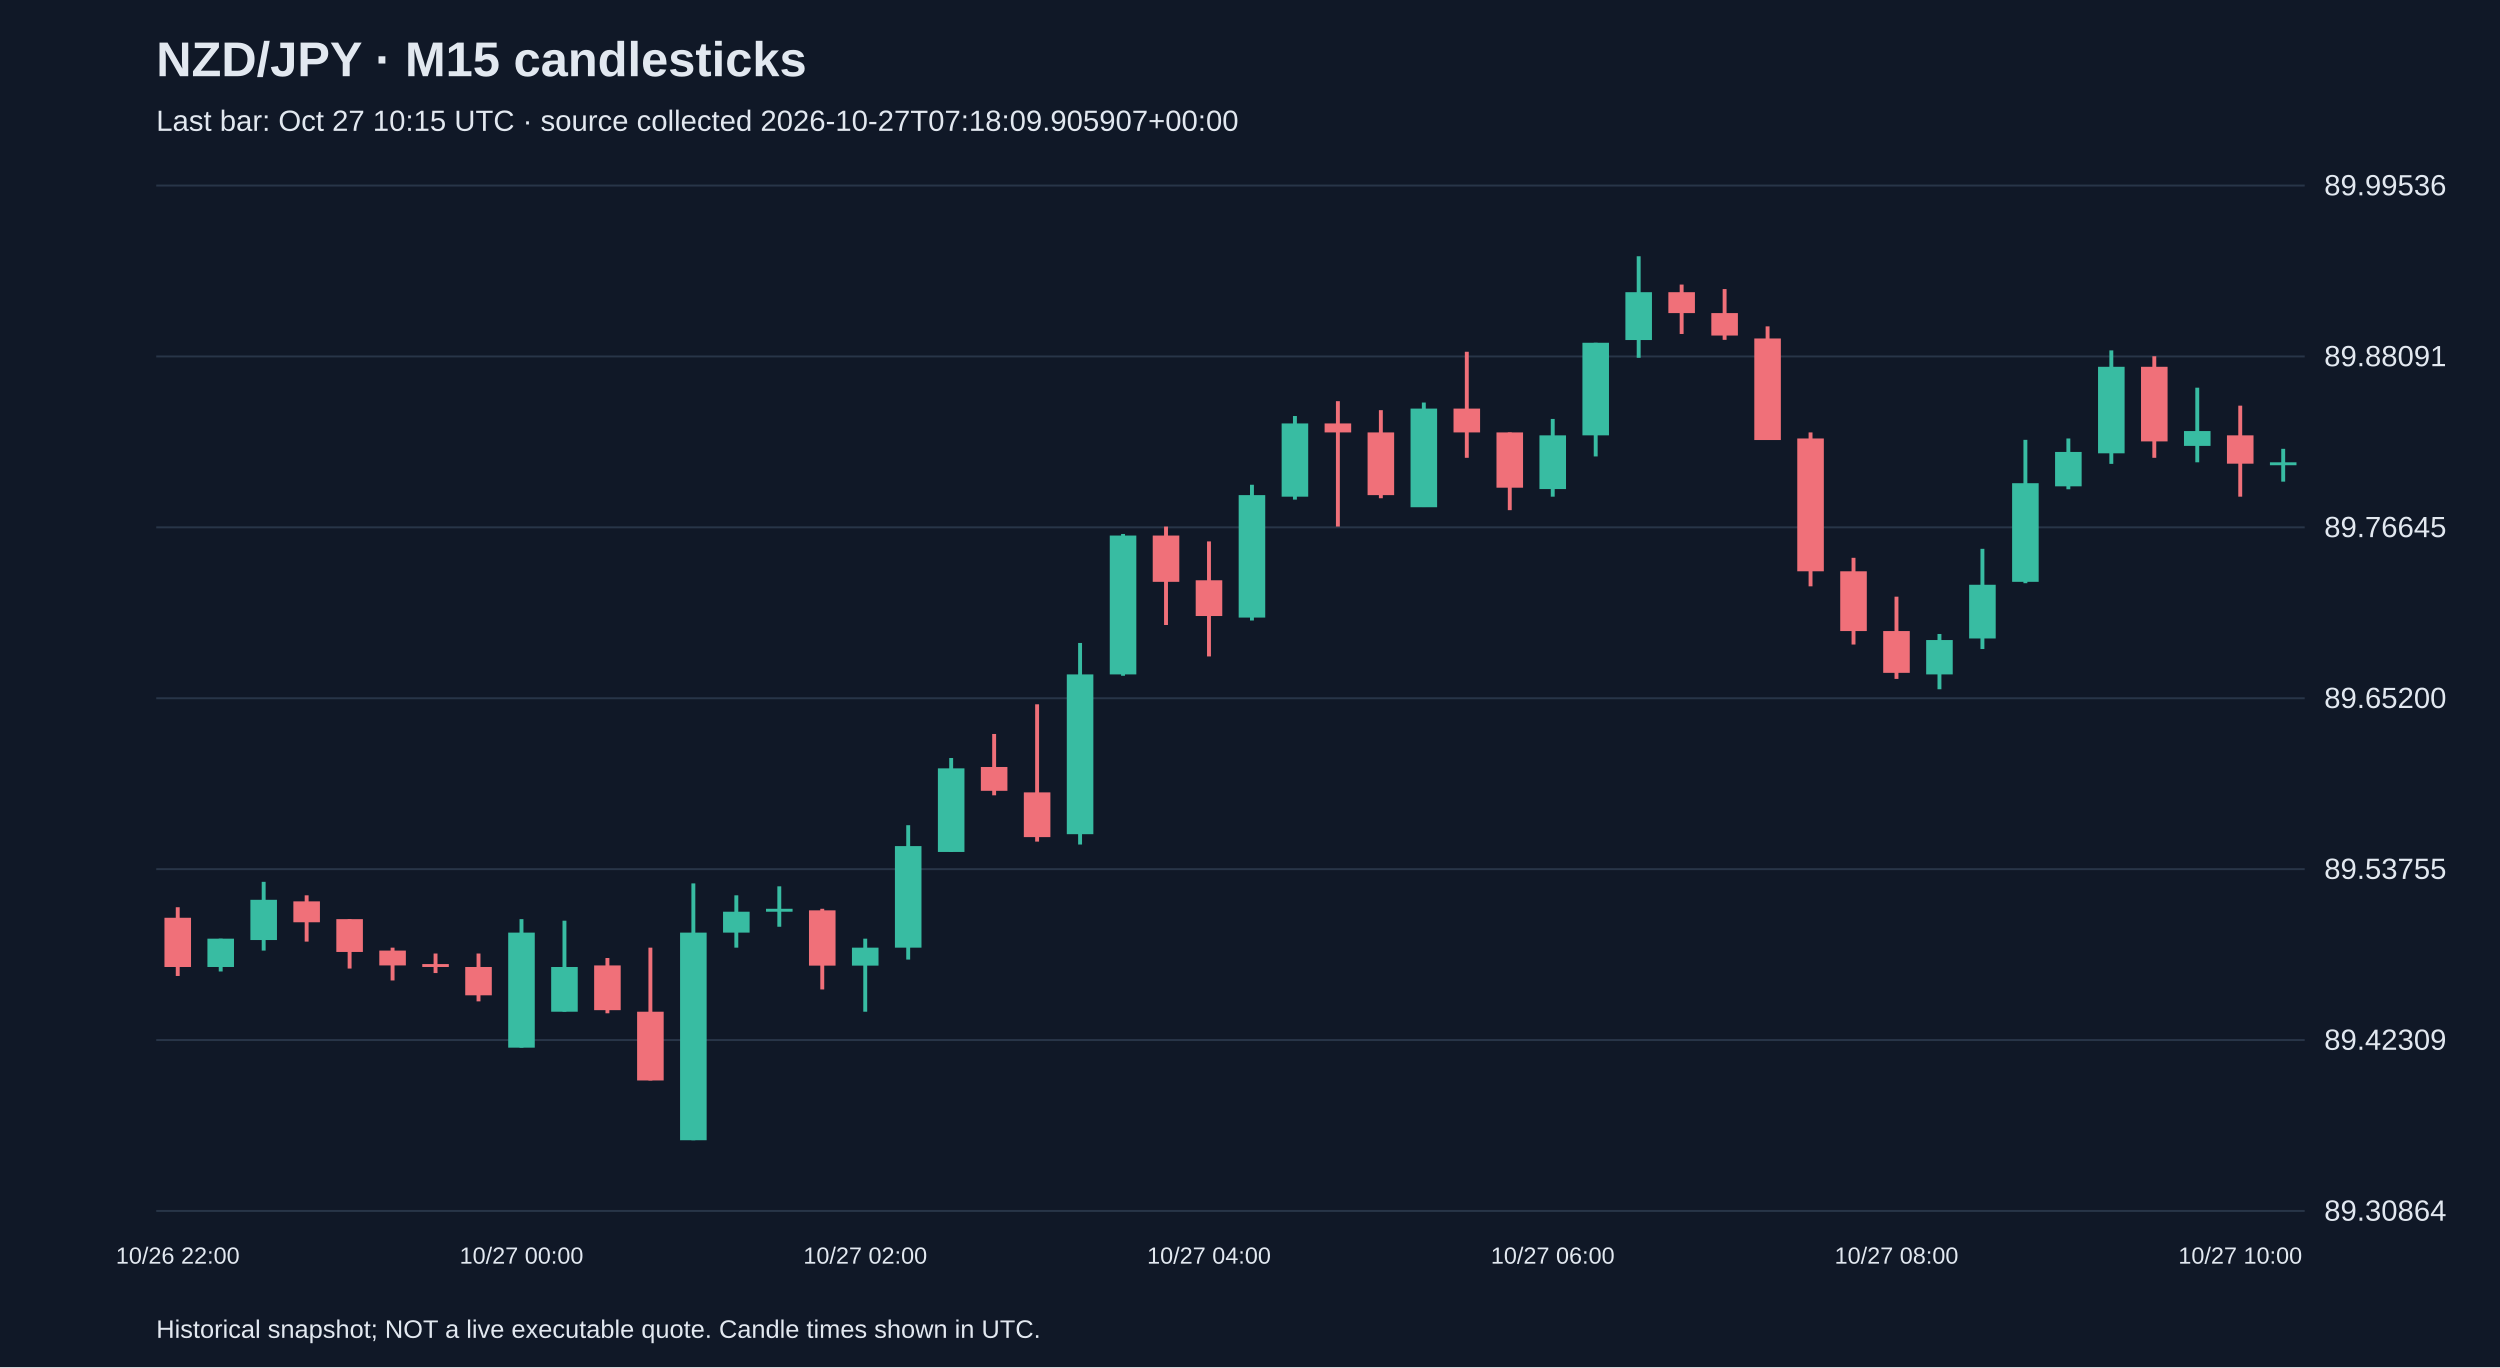
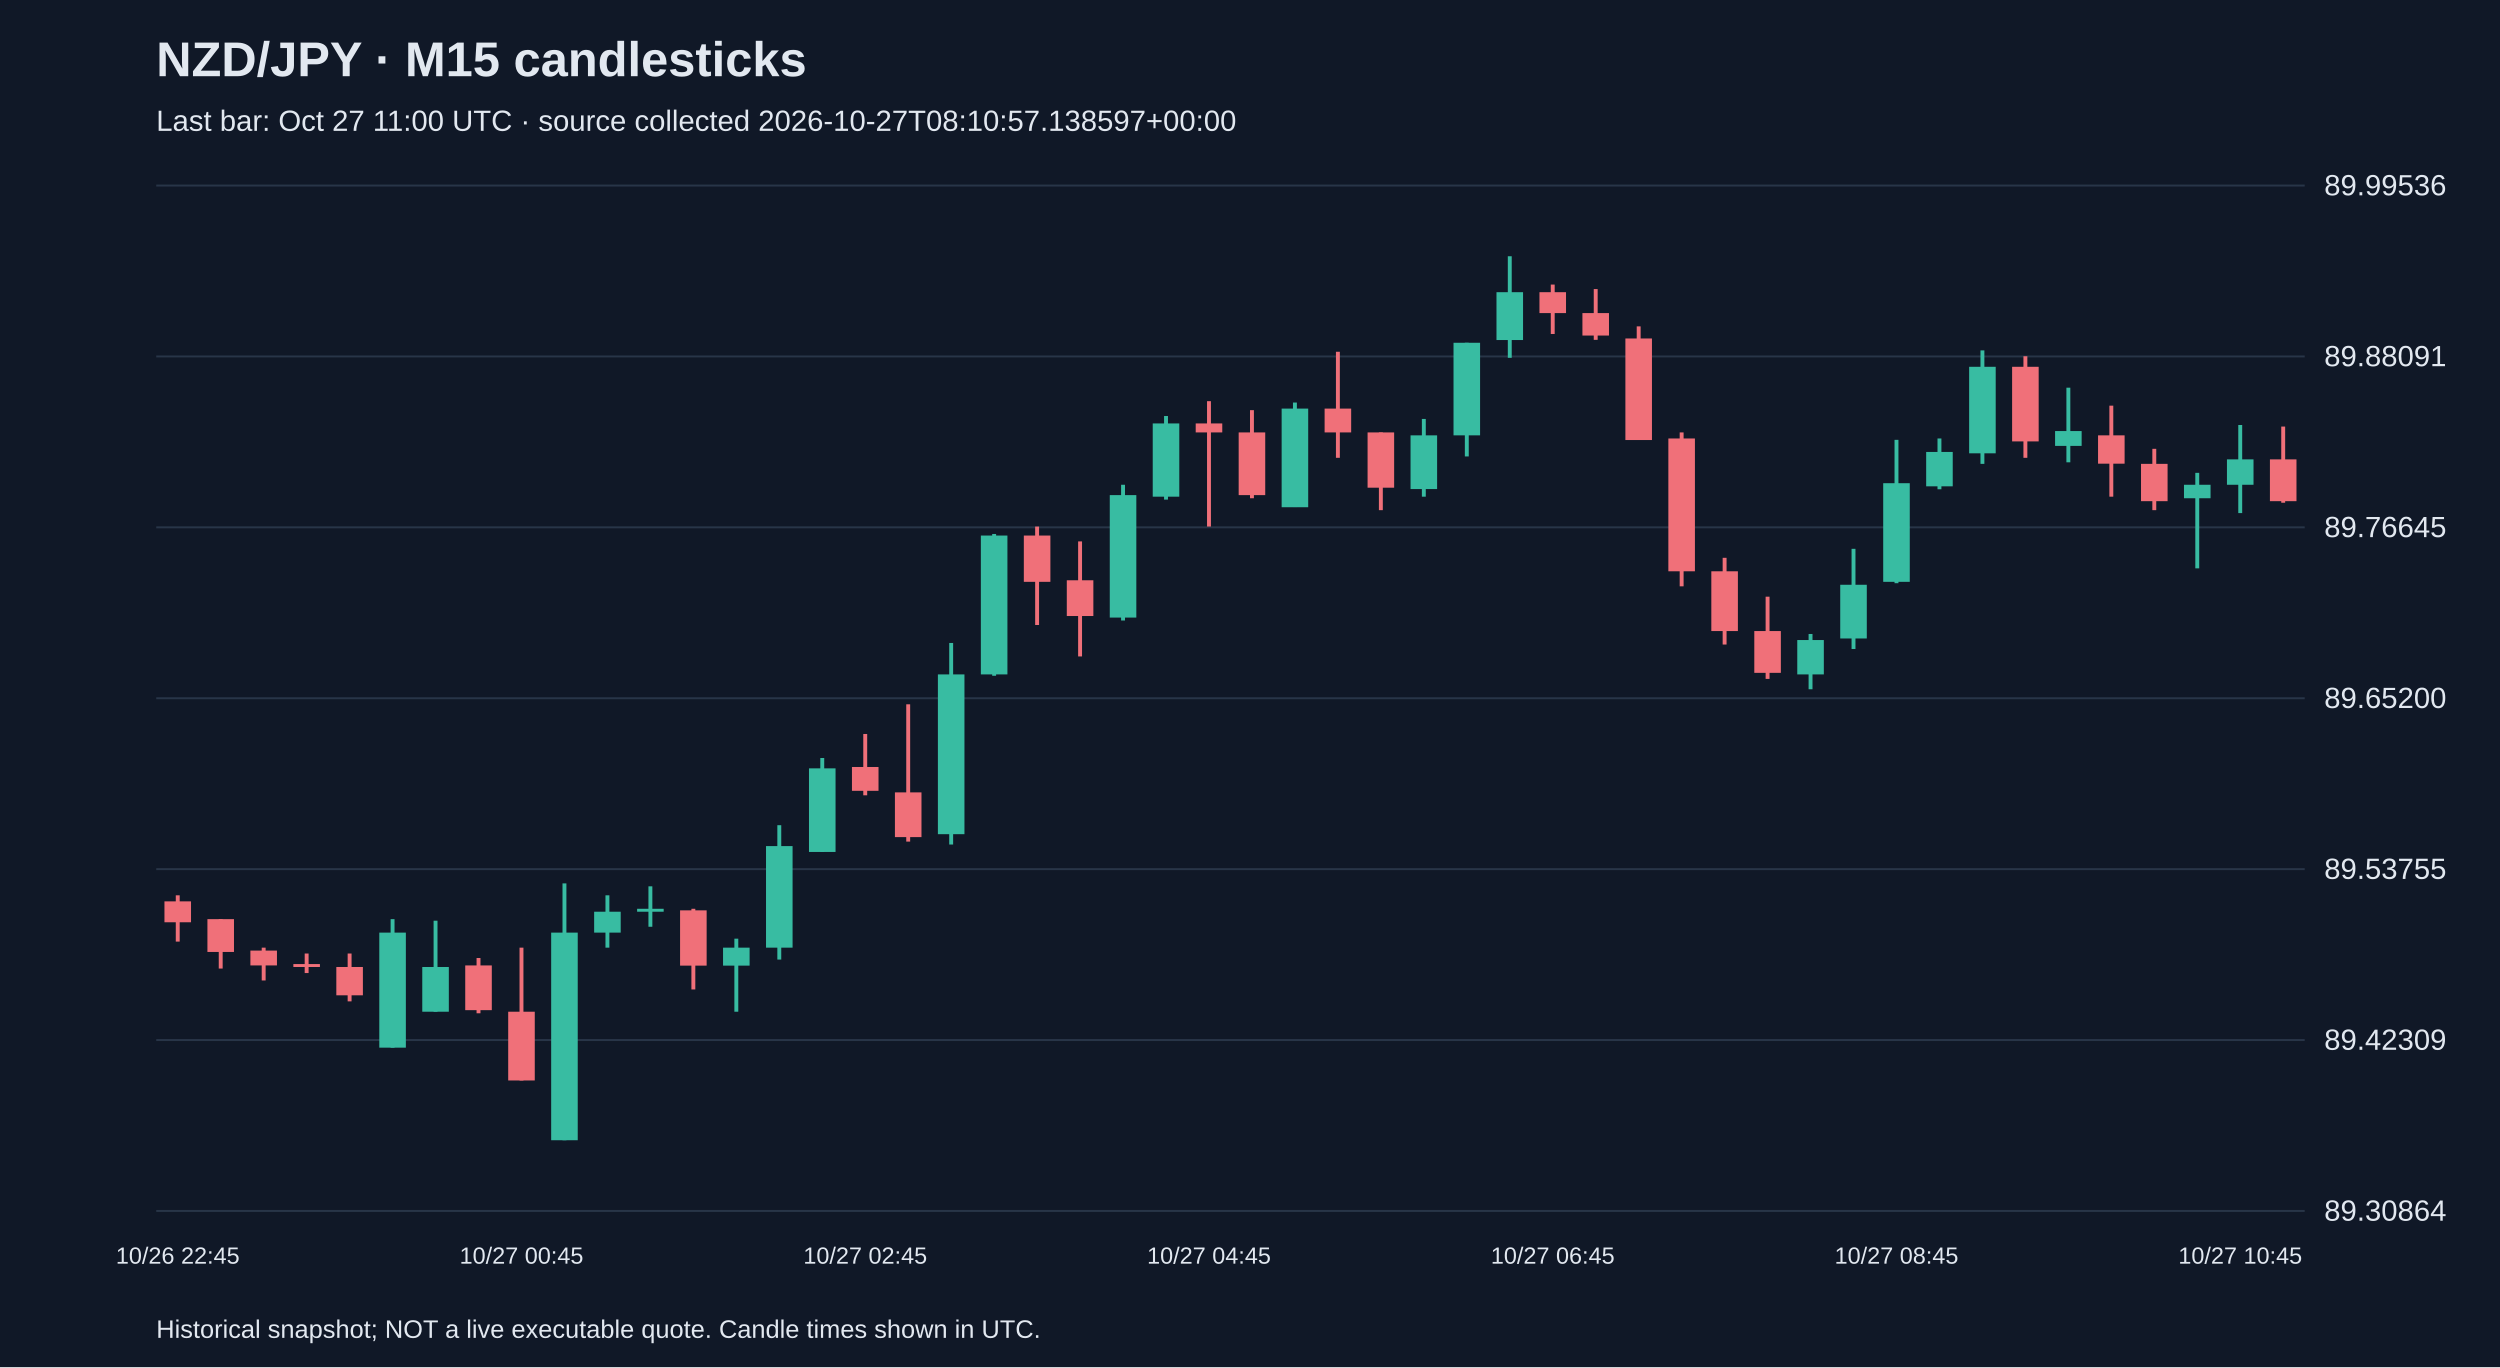
<svg xmlns="http://www.w3.org/2000/svg" viewBox="0 0 1280 700">
  <rect width="100%" height="100%" fill="#101827" />
  <style>text{font-family:Arial,sans-serif;fill:#e2e8f0}</style>
  <text x="80" y="39" font-size="25" font-weight="bold">NZD/JPY · M15 candlesticks</text>
-   <text x="80" y="67" font-size="15" fill="#a6b1c5">Last bar: Oct 27 10:15 UTC · source collected 2026-10-27T07:18:09.905907+00:00</text>
+   <text x="80" y="67" font-size="15" fill="#a6b1c5">Last bar: Oct 27 11:00 UTC · source collected 2026-10-27T08:10:57.138597+00:00</text>
  <line x1="80" y1="620.0" x2="1180" y2="620.0" stroke="#283548" />
  <text x="1190" y="625.0" font-size="15">89.30864</text>
  <line x1="80" y1="532.5" x2="1180" y2="532.5" stroke="#283548" />
  <text x="1190" y="537.5" font-size="15">89.42309</text>
  <line x1="80" y1="445.0" x2="1180" y2="445.0" stroke="#283548" />
  <text x="1190" y="450.0" font-size="15">89.53755</text>
  <line x1="80" y1="357.5" x2="1180" y2="357.5" stroke="#283548" />
  <text x="1190" y="362.5" font-size="15">89.65200</text>
  <line x1="80" y1="270.0" x2="1180" y2="270.0" stroke="#283548" />
  <text x="1190" y="275.0" font-size="15">89.76645</text>
  <line x1="80" y1="182.5" x2="1180" y2="182.5" stroke="#283548" />
  <text x="1190" y="187.5" font-size="15">89.88091</text>
  <line x1="80" y1="95.0" x2="1180" y2="95.0" stroke="#283548" />
  <text x="1190" y="100.0" font-size="15">89.99536</text>
-   <line x1="91.0" y1="464.5" x2="91.0" y2="499.7" stroke="#f07079" stroke-width="2" />
-   <rect x="84.2" y="469.9" width="13.6" height="25.2" fill="#f07079" />
-   <text x="91.0" y="647" text-anchor="middle" font-size="12">10/26 22:00</text>
-   <line x1="113.0" y1="480.6" x2="113.0" y2="497.4" stroke="#38bca2" stroke-width="2" />
-   <rect x="106.2" y="480.6" width="13.6" height="14.5" fill="#38bca2" />
-   <line x1="135.0" y1="451.5" x2="135.0" y2="486.7" stroke="#38bca2" stroke-width="2" />
-   <rect x="128.2" y="460.7" width="13.6" height="20.6" fill="#38bca2" />
-   <line x1="157.0" y1="458.4" x2="157.0" y2="482.1" stroke="#f07079" stroke-width="2" />
-   <rect x="150.2" y="461.5" width="13.6" height="10.7" fill="#f07079" />
-   <line x1="179.0" y1="470.6" x2="179.0" y2="495.9" stroke="#f07079" stroke-width="2" />
-   <rect x="172.2" y="470.6" width="13.6" height="16.8" fill="#f07079" />
-   <line x1="201.0" y1="485.2" x2="201.0" y2="502.0" stroke="#f07079" stroke-width="2" />
-   <rect x="194.2" y="486.7" width="13.6" height="7.6" fill="#f07079" />
-   <line x1="223.0" y1="488.2" x2="223.0" y2="498.2" stroke="#f07079" stroke-width="2" />
-   <rect x="216.2" y="493.6" width="13.6" height="1.5" fill="#f07079" />
-   <line x1="245.0" y1="488.2" x2="245.0" y2="512.7" stroke="#f07079" stroke-width="2" />
-   <rect x="238.2" y="495.1" width="13.6" height="14.5" fill="#f07079" />
-   <line x1="267.0" y1="470.6" x2="267.0" y2="536.4" stroke="#38bca2" stroke-width="2" />
-   <rect x="260.2" y="477.5" width="13.6" height="58.9" fill="#38bca2" />
-   <text x="267.0" y="647" text-anchor="middle" font-size="12">10/27 00:00</text>
-   <line x1="289.0" y1="471.4" x2="289.0" y2="518.0" stroke="#38bca2" stroke-width="2" />
-   <rect x="282.2" y="495.1" width="13.6" height="22.9" fill="#38bca2" />
-   <line x1="311.0" y1="490.5" x2="311.0" y2="518.8" stroke="#f07079" stroke-width="2" />
-   <rect x="304.2" y="494.3" width="13.6" height="22.9" fill="#f07079" />
-   <line x1="333.0" y1="485.2" x2="333.0" y2="553.2" stroke="#f07079" stroke-width="2" />
-   <rect x="326.2" y="518.0" width="13.6" height="35.2" fill="#f07079" />
-   <line x1="355.0" y1="452.3" x2="355.0" y2="583.8" stroke="#38bca2" stroke-width="2" />
-   <rect x="348.2" y="477.5" width="13.6" height="106.3" fill="#38bca2" />
-   <line x1="377.0" y1="458.4" x2="377.0" y2="485.2" stroke="#38bca2" stroke-width="2" />
-   <rect x="370.2" y="466.8" width="13.6" height="10.7" fill="#38bca2" />
-   <line x1="399.0" y1="453.8" x2="399.0" y2="474.5" stroke="#38bca2" stroke-width="2" />
-   <rect x="392.2" y="465.3" width="13.6" height="1.5" fill="#38bca2" />
-   <line x1="421.0" y1="465.3" x2="421.0" y2="506.6" stroke="#f07079" stroke-width="2" />
-   <rect x="414.2" y="466.1" width="13.6" height="28.3" fill="#f07079" />
-   <line x1="443.0" y1="480.6" x2="443.0" y2="518.0" stroke="#38bca2" stroke-width="2" />
-   <rect x="436.2" y="485.2" width="13.6" height="9.2" fill="#38bca2" />
-   <text x="443.0" y="647" text-anchor="middle" font-size="12">10/27 02:00</text>
-   <line x1="465.0" y1="422.5" x2="465.0" y2="491.3" stroke="#38bca2" stroke-width="2" />
-   <rect x="458.2" y="433.2" width="13.6" height="52.0" fill="#38bca2" />
-   <line x1="487.0" y1="388.1" x2="487.0" y2="436.2" stroke="#38bca2" stroke-width="2" />
-   <rect x="480.2" y="393.4" width="13.6" height="42.8" fill="#38bca2" />
-   <line x1="509.0" y1="375.8" x2="509.0" y2="407.2" stroke="#f07079" stroke-width="2" />
-   <rect x="502.2" y="392.7" width="13.6" height="12.2" fill="#f07079" />
-   <line x1="531.0" y1="360.6" x2="531.0" y2="430.9" stroke="#f07079" stroke-width="2" />
-   <rect x="524.2" y="405.7" width="13.6" height="22.9" fill="#f07079" />
-   <line x1="553.0" y1="329.2" x2="553.0" y2="432.4" stroke="#38bca2" stroke-width="2" />
-   <rect x="546.2" y="345.3" width="13.6" height="81.8" fill="#38bca2" />
-   <line x1="575.0" y1="273.4" x2="575.0" y2="346.0" stroke="#38bca2" stroke-width="2" />
-   <rect x="568.2" y="274.2" width="13.6" height="71.1" fill="#38bca2" />
-   <line x1="597.0" y1="269.6" x2="597.0" y2="320.0" stroke="#f07079" stroke-width="2" />
-   <rect x="590.2" y="274.2" width="13.6" height="23.7" fill="#f07079" />
-   <line x1="619.0" y1="277.2" x2="619.0" y2="336.1" stroke="#f07079" stroke-width="2" />
-   <rect x="612.2" y="297.1" width="13.6" height="18.3" fill="#f07079" />
-   <text x="619.0" y="647" text-anchor="middle" font-size="12">10/27 04:00</text>
-   <line x1="641.0" y1="248.2" x2="641.0" y2="317.7" stroke="#38bca2" stroke-width="2" />
-   <rect x="634.2" y="253.5" width="13.6" height="62.7" fill="#38bca2" />
-   <line x1="663.0" y1="213.0" x2="663.0" y2="255.8" stroke="#38bca2" stroke-width="2" />
-   <rect x="656.2" y="216.8" width="13.6" height="37.5" fill="#38bca2" />
-   <line x1="685.0" y1="205.4" x2="685.0" y2="269.6" stroke="#f07079" stroke-width="2" />
-   <rect x="678.2" y="216.8" width="13.6" height="4.6" fill="#f07079" />
-   <line x1="707.0" y1="210.0" x2="707.0" y2="255.1" stroke="#f07079" stroke-width="2" />
-   <rect x="700.2" y="221.4" width="13.6" height="32.1" fill="#f07079" />
-   <line x1="729.0" y1="206.1" x2="729.0" y2="259.6" stroke="#38bca2" stroke-width="2" />
-   <rect x="722.2" y="209.2" width="13.6" height="50.5" fill="#38bca2" />
-   <line x1="751.0" y1="180.1" x2="751.0" y2="234.4" stroke="#f07079" stroke-width="2" />
-   <rect x="744.2" y="209.2" width="13.6" height="12.2" fill="#f07079" />
-   <line x1="773.0" y1="221.4" x2="773.0" y2="261.2" stroke="#f07079" stroke-width="2" />
-   <rect x="766.2" y="221.4" width="13.6" height="28.3" fill="#f07079" />
-   <line x1="795.0" y1="214.5" x2="795.0" y2="254.3" stroke="#38bca2" stroke-width="2" />
-   <rect x="788.2" y="222.9" width="13.6" height="27.5" fill="#38bca2" />
-   <text x="795.0" y="647" text-anchor="middle" font-size="12">10/27 06:00</text>
-   <line x1="817.0" y1="175.5" x2="817.0" y2="233.7" stroke="#38bca2" stroke-width="2" />
-   <rect x="810.2" y="175.5" width="13.6" height="47.4" fill="#38bca2" />
-   <line x1="839.0" y1="131.2" x2="839.0" y2="183.2" stroke="#38bca2" stroke-width="2" />
-   <rect x="832.2" y="149.6" width="13.6" height="24.5" fill="#38bca2" />
-   <line x1="861.0" y1="145.7" x2="861.0" y2="171.0" stroke="#f07079" stroke-width="2" />
-   <rect x="854.2" y="149.6" width="13.6" height="10.7" fill="#f07079" />
-   <line x1="883.0" y1="148.0" x2="883.0" y2="174.0" stroke="#f07079" stroke-width="2" />
-   <rect x="876.2" y="160.3" width="13.6" height="11.5" fill="#f07079" />
-   <line x1="905.0" y1="167.1" x2="905.0" y2="225.2" stroke="#f07079" stroke-width="2" />
-   <rect x="898.2" y="173.3" width="13.6" height="52.0" fill="#f07079" />
-   <line x1="927.0" y1="221.4" x2="927.0" y2="300.2" stroke="#f07079" stroke-width="2" />
-   <rect x="920.2" y="224.5" width="13.6" height="68.0" fill="#f07079" />
-   <line x1="949.0" y1="285.6" x2="949.0" y2="330.0" stroke="#f07079" stroke-width="2" />
-   <rect x="942.2" y="292.5" width="13.6" height="30.6" fill="#f07079" />
-   <line x1="971.0" y1="305.5" x2="971.0" y2="347.6" stroke="#f07079" stroke-width="2" />
-   <rect x="964.2" y="323.1" width="13.6" height="21.4" fill="#f07079" />
-   <text x="971.0" y="647" text-anchor="middle" font-size="12">10/27 08:00</text>
-   <line x1="993.0" y1="324.6" x2="993.0" y2="352.9" stroke="#38bca2" stroke-width="2" />
-   <rect x="986.2" y="327.7" width="13.6" height="17.6" fill="#38bca2" />
-   <line x1="1015.0" y1="281.0" x2="1015.0" y2="332.3" stroke="#38bca2" stroke-width="2" />
-   <rect x="1008.2" y="299.4" width="13.6" height="27.5" fill="#38bca2" />
-   <line x1="1037.0" y1="225.2" x2="1037.0" y2="298.6" stroke="#38bca2" stroke-width="2" />
-   <rect x="1030.2" y="247.4" width="13.6" height="50.5" fill="#38bca2" />
-   <line x1="1059.0" y1="224.5" x2="1059.0" y2="250.5" stroke="#38bca2" stroke-width="2" />
-   <rect x="1052.2" y="231.4" width="13.6" height="17.6" fill="#38bca2" />
-   <line x1="1081.0" y1="179.4" x2="1081.0" y2="237.5" stroke="#38bca2" stroke-width="2" />
-   <rect x="1074.2" y="187.8" width="13.6" height="44.3" fill="#38bca2" />
-   <line x1="1103.0" y1="182.4" x2="1103.0" y2="234.4" stroke="#f07079" stroke-width="2" />
-   <rect x="1096.2" y="187.8" width="13.6" height="38.2" fill="#f07079" />
-   <line x1="1125.0" y1="198.5" x2="1125.0" y2="236.7" stroke="#38bca2" stroke-width="2" />
-   <rect x="1118.2" y="220.7" width="13.6" height="7.6" fill="#38bca2" />
-   <line x1="1147.0" y1="207.7" x2="1147.0" y2="254.3" stroke="#f07079" stroke-width="2" />
-   <rect x="1140.2" y="222.9" width="13.6" height="14.5" fill="#f07079" />
-   <text x="1147.0" y="647" text-anchor="middle" font-size="12">10/27 10:00</text>
-   <line x1="1169.0" y1="229.8" x2="1169.0" y2="246.6" stroke="#38bca2" stroke-width="2" />
-   <rect x="1162.2" y="236.7" width="13.6" height="1.5" fill="#38bca2" />
+   <line x1="91.0" y1="458.4" x2="91.0" y2="482.1" stroke="#f07079" stroke-width="2" />
+   <rect x="84.2" y="461.5" width="13.6" height="10.7" fill="#f07079" />
+   <text x="91.0" y="647" text-anchor="middle" font-size="12">10/26 22:45</text>
+   <line x1="113.0" y1="470.6" x2="113.0" y2="495.9" stroke="#f07079" stroke-width="2" />
+   <rect x="106.2" y="470.6" width="13.6" height="16.8" fill="#f07079" />
+   <line x1="135.0" y1="485.2" x2="135.0" y2="502.0" stroke="#f07079" stroke-width="2" />
+   <rect x="128.2" y="486.7" width="13.6" height="7.6" fill="#f07079" />
+   <line x1="157.0" y1="488.2" x2="157.0" y2="498.2" stroke="#f07079" stroke-width="2" />
+   <rect x="150.2" y="493.6" width="13.6" height="1.5" fill="#f07079" />
+   <line x1="179.0" y1="488.2" x2="179.0" y2="512.7" stroke="#f07079" stroke-width="2" />
+   <rect x="172.2" y="495.1" width="13.6" height="14.5" fill="#f07079" />
+   <line x1="201.0" y1="470.6" x2="201.0" y2="536.4" stroke="#38bca2" stroke-width="2" />
+   <rect x="194.2" y="477.5" width="13.6" height="58.9" fill="#38bca2" />
+   <line x1="223.0" y1="471.4" x2="223.0" y2="518.0" stroke="#38bca2" stroke-width="2" />
+   <rect x="216.2" y="495.1" width="13.6" height="22.9" fill="#38bca2" />
+   <line x1="245.0" y1="490.5" x2="245.0" y2="518.8" stroke="#f07079" stroke-width="2" />
+   <rect x="238.2" y="494.3" width="13.6" height="22.9" fill="#f07079" />
+   <line x1="267.0" y1="485.2" x2="267.0" y2="553.2" stroke="#f07079" stroke-width="2" />
+   <rect x="260.2" y="518.0" width="13.6" height="35.2" fill="#f07079" />
+   <text x="267.0" y="647" text-anchor="middle" font-size="12">10/27 00:45</text>
+   <line x1="289.0" y1="452.3" x2="289.0" y2="583.8" stroke="#38bca2" stroke-width="2" />
+   <rect x="282.2" y="477.5" width="13.6" height="106.3" fill="#38bca2" />
+   <line x1="311.0" y1="458.4" x2="311.0" y2="485.2" stroke="#38bca2" stroke-width="2" />
+   <rect x="304.2" y="466.8" width="13.6" height="10.7" fill="#38bca2" />
+   <line x1="333.0" y1="453.8" x2="333.0" y2="474.5" stroke="#38bca2" stroke-width="2" />
+   <rect x="326.2" y="465.3" width="13.6" height="1.5" fill="#38bca2" />
+   <line x1="355.0" y1="465.3" x2="355.0" y2="506.6" stroke="#f07079" stroke-width="2" />
+   <rect x="348.2" y="466.1" width="13.6" height="28.3" fill="#f07079" />
+   <line x1="377.0" y1="480.6" x2="377.0" y2="518.0" stroke="#38bca2" stroke-width="2" />
+   <rect x="370.2" y="485.2" width="13.6" height="9.2" fill="#38bca2" />
+   <line x1="399.0" y1="422.5" x2="399.0" y2="491.3" stroke="#38bca2" stroke-width="2" />
+   <rect x="392.2" y="433.2" width="13.6" height="52.0" fill="#38bca2" />
+   <line x1="421.0" y1="388.1" x2="421.0" y2="436.2" stroke="#38bca2" stroke-width="2" />
+   <rect x="414.2" y="393.4" width="13.6" height="42.8" fill="#38bca2" />
+   <line x1="443.0" y1="375.8" x2="443.0" y2="407.2" stroke="#f07079" stroke-width="2" />
+   <rect x="436.2" y="392.7" width="13.6" height="12.2" fill="#f07079" />
+   <text x="443.0" y="647" text-anchor="middle" font-size="12">10/27 02:45</text>
+   <line x1="465.0" y1="360.6" x2="465.0" y2="430.9" stroke="#f07079" stroke-width="2" />
+   <rect x="458.2" y="405.7" width="13.6" height="22.9" fill="#f07079" />
+   <line x1="487.0" y1="329.2" x2="487.0" y2="432.4" stroke="#38bca2" stroke-width="2" />
+   <rect x="480.2" y="345.3" width="13.6" height="81.8" fill="#38bca2" />
+   <line x1="509.0" y1="273.4" x2="509.0" y2="346.0" stroke="#38bca2" stroke-width="2" />
+   <rect x="502.2" y="274.2" width="13.6" height="71.1" fill="#38bca2" />
+   <line x1="531.0" y1="269.6" x2="531.0" y2="320.0" stroke="#f07079" stroke-width="2" />
+   <rect x="524.2" y="274.2" width="13.6" height="23.7" fill="#f07079" />
+   <line x1="553.0" y1="277.2" x2="553.0" y2="336.1" stroke="#f07079" stroke-width="2" />
+   <rect x="546.2" y="297.1" width="13.6" height="18.3" fill="#f07079" />
+   <line x1="575.0" y1="248.2" x2="575.0" y2="317.7" stroke="#38bca2" stroke-width="2" />
+   <rect x="568.2" y="253.5" width="13.6" height="62.7" fill="#38bca2" />
+   <line x1="597.0" y1="213.0" x2="597.0" y2="255.8" stroke="#38bca2" stroke-width="2" />
+   <rect x="590.2" y="216.8" width="13.6" height="37.5" fill="#38bca2" />
+   <line x1="619.0" y1="205.4" x2="619.0" y2="269.6" stroke="#f07079" stroke-width="2" />
+   <rect x="612.2" y="216.8" width="13.6" height="4.6" fill="#f07079" />
+   <text x="619.0" y="647" text-anchor="middle" font-size="12">10/27 04:45</text>
+   <line x1="641.0" y1="210.0" x2="641.0" y2="255.1" stroke="#f07079" stroke-width="2" />
+   <rect x="634.2" y="221.4" width="13.6" height="32.1" fill="#f07079" />
+   <line x1="663.0" y1="206.1" x2="663.0" y2="259.6" stroke="#38bca2" stroke-width="2" />
+   <rect x="656.2" y="209.2" width="13.6" height="50.5" fill="#38bca2" />
+   <line x1="685.0" y1="180.1" x2="685.0" y2="234.4" stroke="#f07079" stroke-width="2" />
+   <rect x="678.2" y="209.2" width="13.6" height="12.2" fill="#f07079" />
+   <line x1="707.0" y1="221.4" x2="707.0" y2="261.2" stroke="#f07079" stroke-width="2" />
+   <rect x="700.2" y="221.4" width="13.6" height="28.3" fill="#f07079" />
+   <line x1="729.0" y1="214.5" x2="729.0" y2="254.3" stroke="#38bca2" stroke-width="2" />
+   <rect x="722.2" y="222.9" width="13.6" height="27.5" fill="#38bca2" />
+   <line x1="751.0" y1="175.5" x2="751.0" y2="233.7" stroke="#38bca2" stroke-width="2" />
+   <rect x="744.2" y="175.5" width="13.6" height="47.4" fill="#38bca2" />
+   <line x1="773.0" y1="131.2" x2="773.0" y2="183.2" stroke="#38bca2" stroke-width="2" />
+   <rect x="766.2" y="149.6" width="13.6" height="24.5" fill="#38bca2" />
+   <line x1="795.0" y1="145.7" x2="795.0" y2="171.0" stroke="#f07079" stroke-width="2" />
+   <rect x="788.2" y="149.6" width="13.6" height="10.7" fill="#f07079" />
+   <text x="795.0" y="647" text-anchor="middle" font-size="12">10/27 06:45</text>
+   <line x1="817.0" y1="148.0" x2="817.0" y2="174.0" stroke="#f07079" stroke-width="2" />
+   <rect x="810.2" y="160.3" width="13.6" height="11.5" fill="#f07079" />
+   <line x1="839.0" y1="167.1" x2="839.0" y2="225.2" stroke="#f07079" stroke-width="2" />
+   <rect x="832.2" y="173.3" width="13.6" height="52.0" fill="#f07079" />
+   <line x1="861.0" y1="221.4" x2="861.0" y2="300.2" stroke="#f07079" stroke-width="2" />
+   <rect x="854.2" y="224.5" width="13.6" height="68.0" fill="#f07079" />
+   <line x1="883.0" y1="285.6" x2="883.0" y2="330.0" stroke="#f07079" stroke-width="2" />
+   <rect x="876.2" y="292.5" width="13.6" height="30.6" fill="#f07079" />
+   <line x1="905.0" y1="305.5" x2="905.0" y2="347.6" stroke="#f07079" stroke-width="2" />
+   <rect x="898.2" y="323.1" width="13.6" height="21.4" fill="#f07079" />
+   <line x1="927.0" y1="324.6" x2="927.0" y2="352.9" stroke="#38bca2" stroke-width="2" />
+   <rect x="920.2" y="327.7" width="13.6" height="17.6" fill="#38bca2" />
+   <line x1="949.0" y1="281.0" x2="949.0" y2="332.3" stroke="#38bca2" stroke-width="2" />
+   <rect x="942.2" y="299.4" width="13.6" height="27.5" fill="#38bca2" />
+   <line x1="971.0" y1="225.2" x2="971.0" y2="298.6" stroke="#38bca2" stroke-width="2" />
+   <rect x="964.2" y="247.4" width="13.6" height="50.5" fill="#38bca2" />
+   <text x="971.0" y="647" text-anchor="middle" font-size="12">10/27 08:45</text>
+   <line x1="993.0" y1="224.5" x2="993.0" y2="250.5" stroke="#38bca2" stroke-width="2" />
+   <rect x="986.2" y="231.4" width="13.6" height="17.6" fill="#38bca2" />
+   <line x1="1015.0" y1="179.4" x2="1015.0" y2="237.5" stroke="#38bca2" stroke-width="2" />
+   <rect x="1008.2" y="187.8" width="13.6" height="44.3" fill="#38bca2" />
+   <line x1="1037.0" y1="182.4" x2="1037.0" y2="234.4" stroke="#f07079" stroke-width="2" />
+   <rect x="1030.2" y="187.8" width="13.6" height="38.2" fill="#f07079" />
+   <line x1="1059.0" y1="198.5" x2="1059.0" y2="236.7" stroke="#38bca2" stroke-width="2" />
+   <rect x="1052.2" y="220.7" width="13.6" height="7.6" fill="#38bca2" />
+   <line x1="1081.0" y1="207.7" x2="1081.0" y2="254.3" stroke="#f07079" stroke-width="2" />
+   <rect x="1074.2" y="222.9" width="13.6" height="14.5" fill="#f07079" />
+   <line x1="1103.0" y1="229.8" x2="1103.0" y2="261.2" stroke="#f07079" stroke-width="2" />
+   <rect x="1096.2" y="237.5" width="13.6" height="19.1" fill="#f07079" />
+   <line x1="1125.0" y1="242.1" x2="1125.0" y2="291.0" stroke="#38bca2" stroke-width="2" />
+   <rect x="1118.2" y="248.2" width="13.6" height="6.9" fill="#38bca2" />
+   <line x1="1147.0" y1="217.6" x2="1147.0" y2="262.7" stroke="#38bca2" stroke-width="2" />
+   <rect x="1140.2" y="235.2" width="13.6" height="13.0" fill="#38bca2" />
+   <text x="1147.0" y="647" text-anchor="middle" font-size="12">10/27 10:45</text>
+   <line x1="1169.0" y1="218.4" x2="1169.0" y2="257.4" stroke="#f07079" stroke-width="2" />
+   <rect x="1162.2" y="235.2" width="13.6" height="21.4" fill="#f07079" />
  <text x="80" y="685" font-size="13">Historical snapshot; NOT a live executable quote. Candle times shown in UTC.</text>
</svg>
